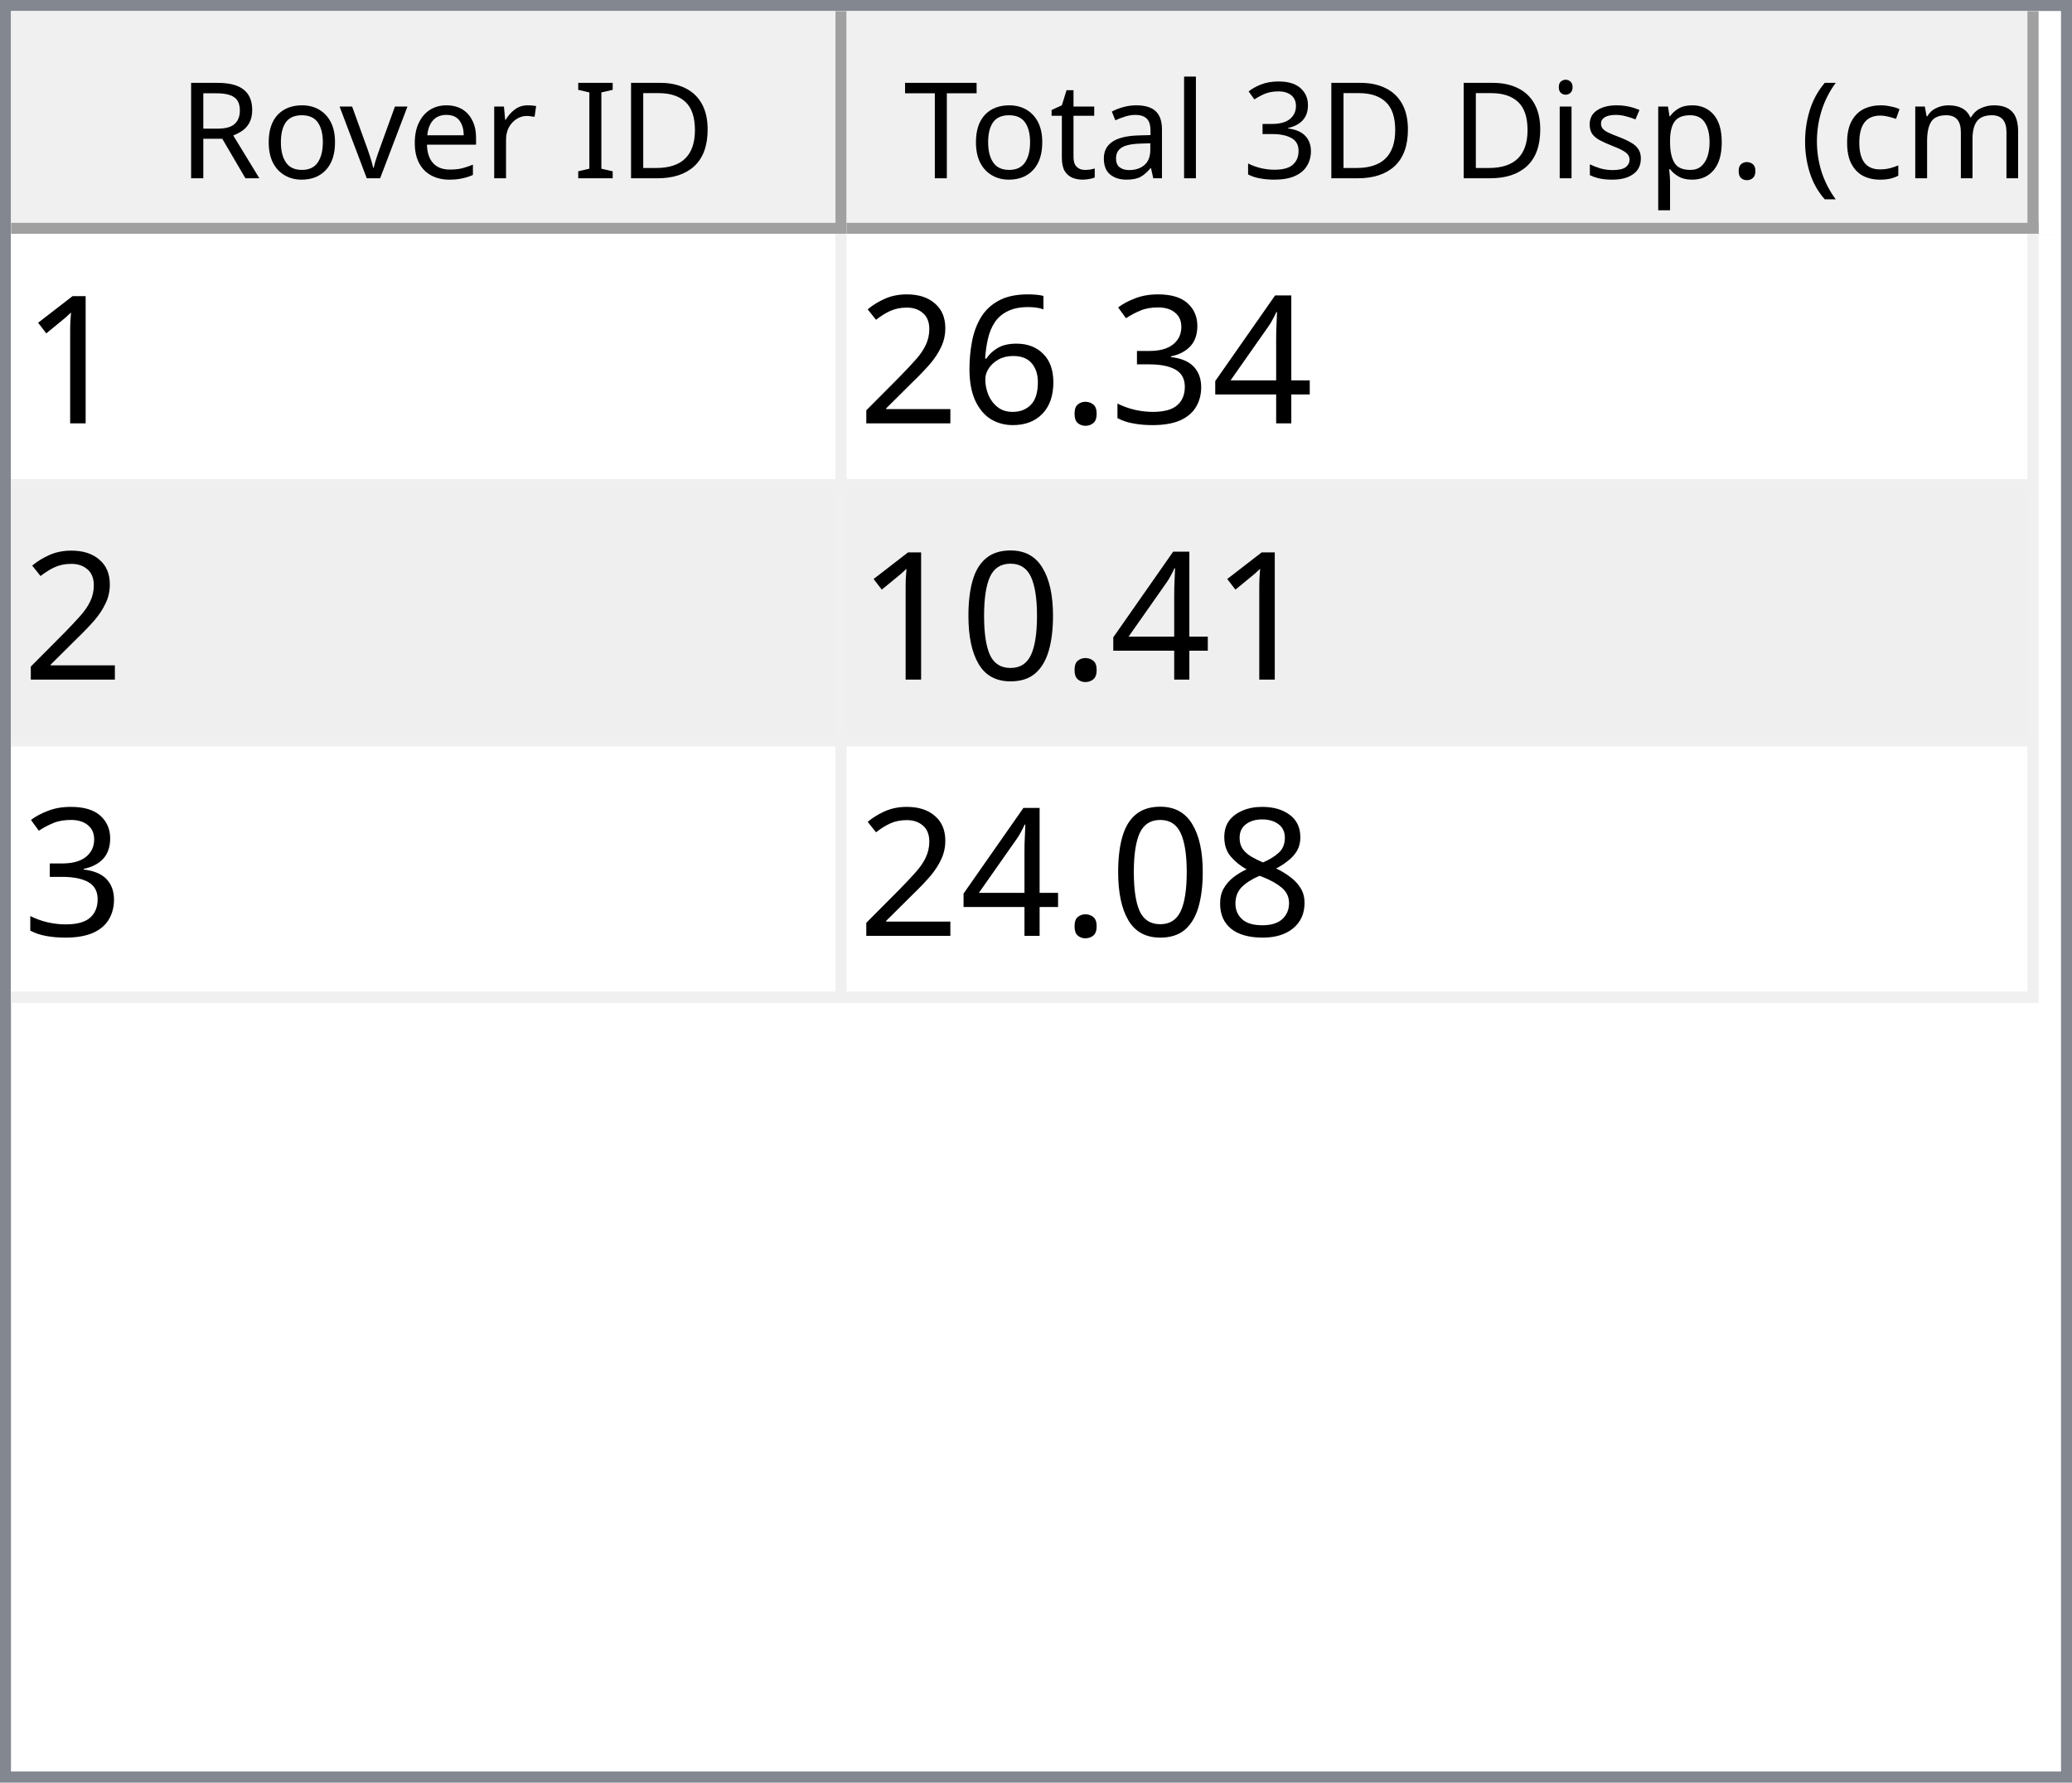
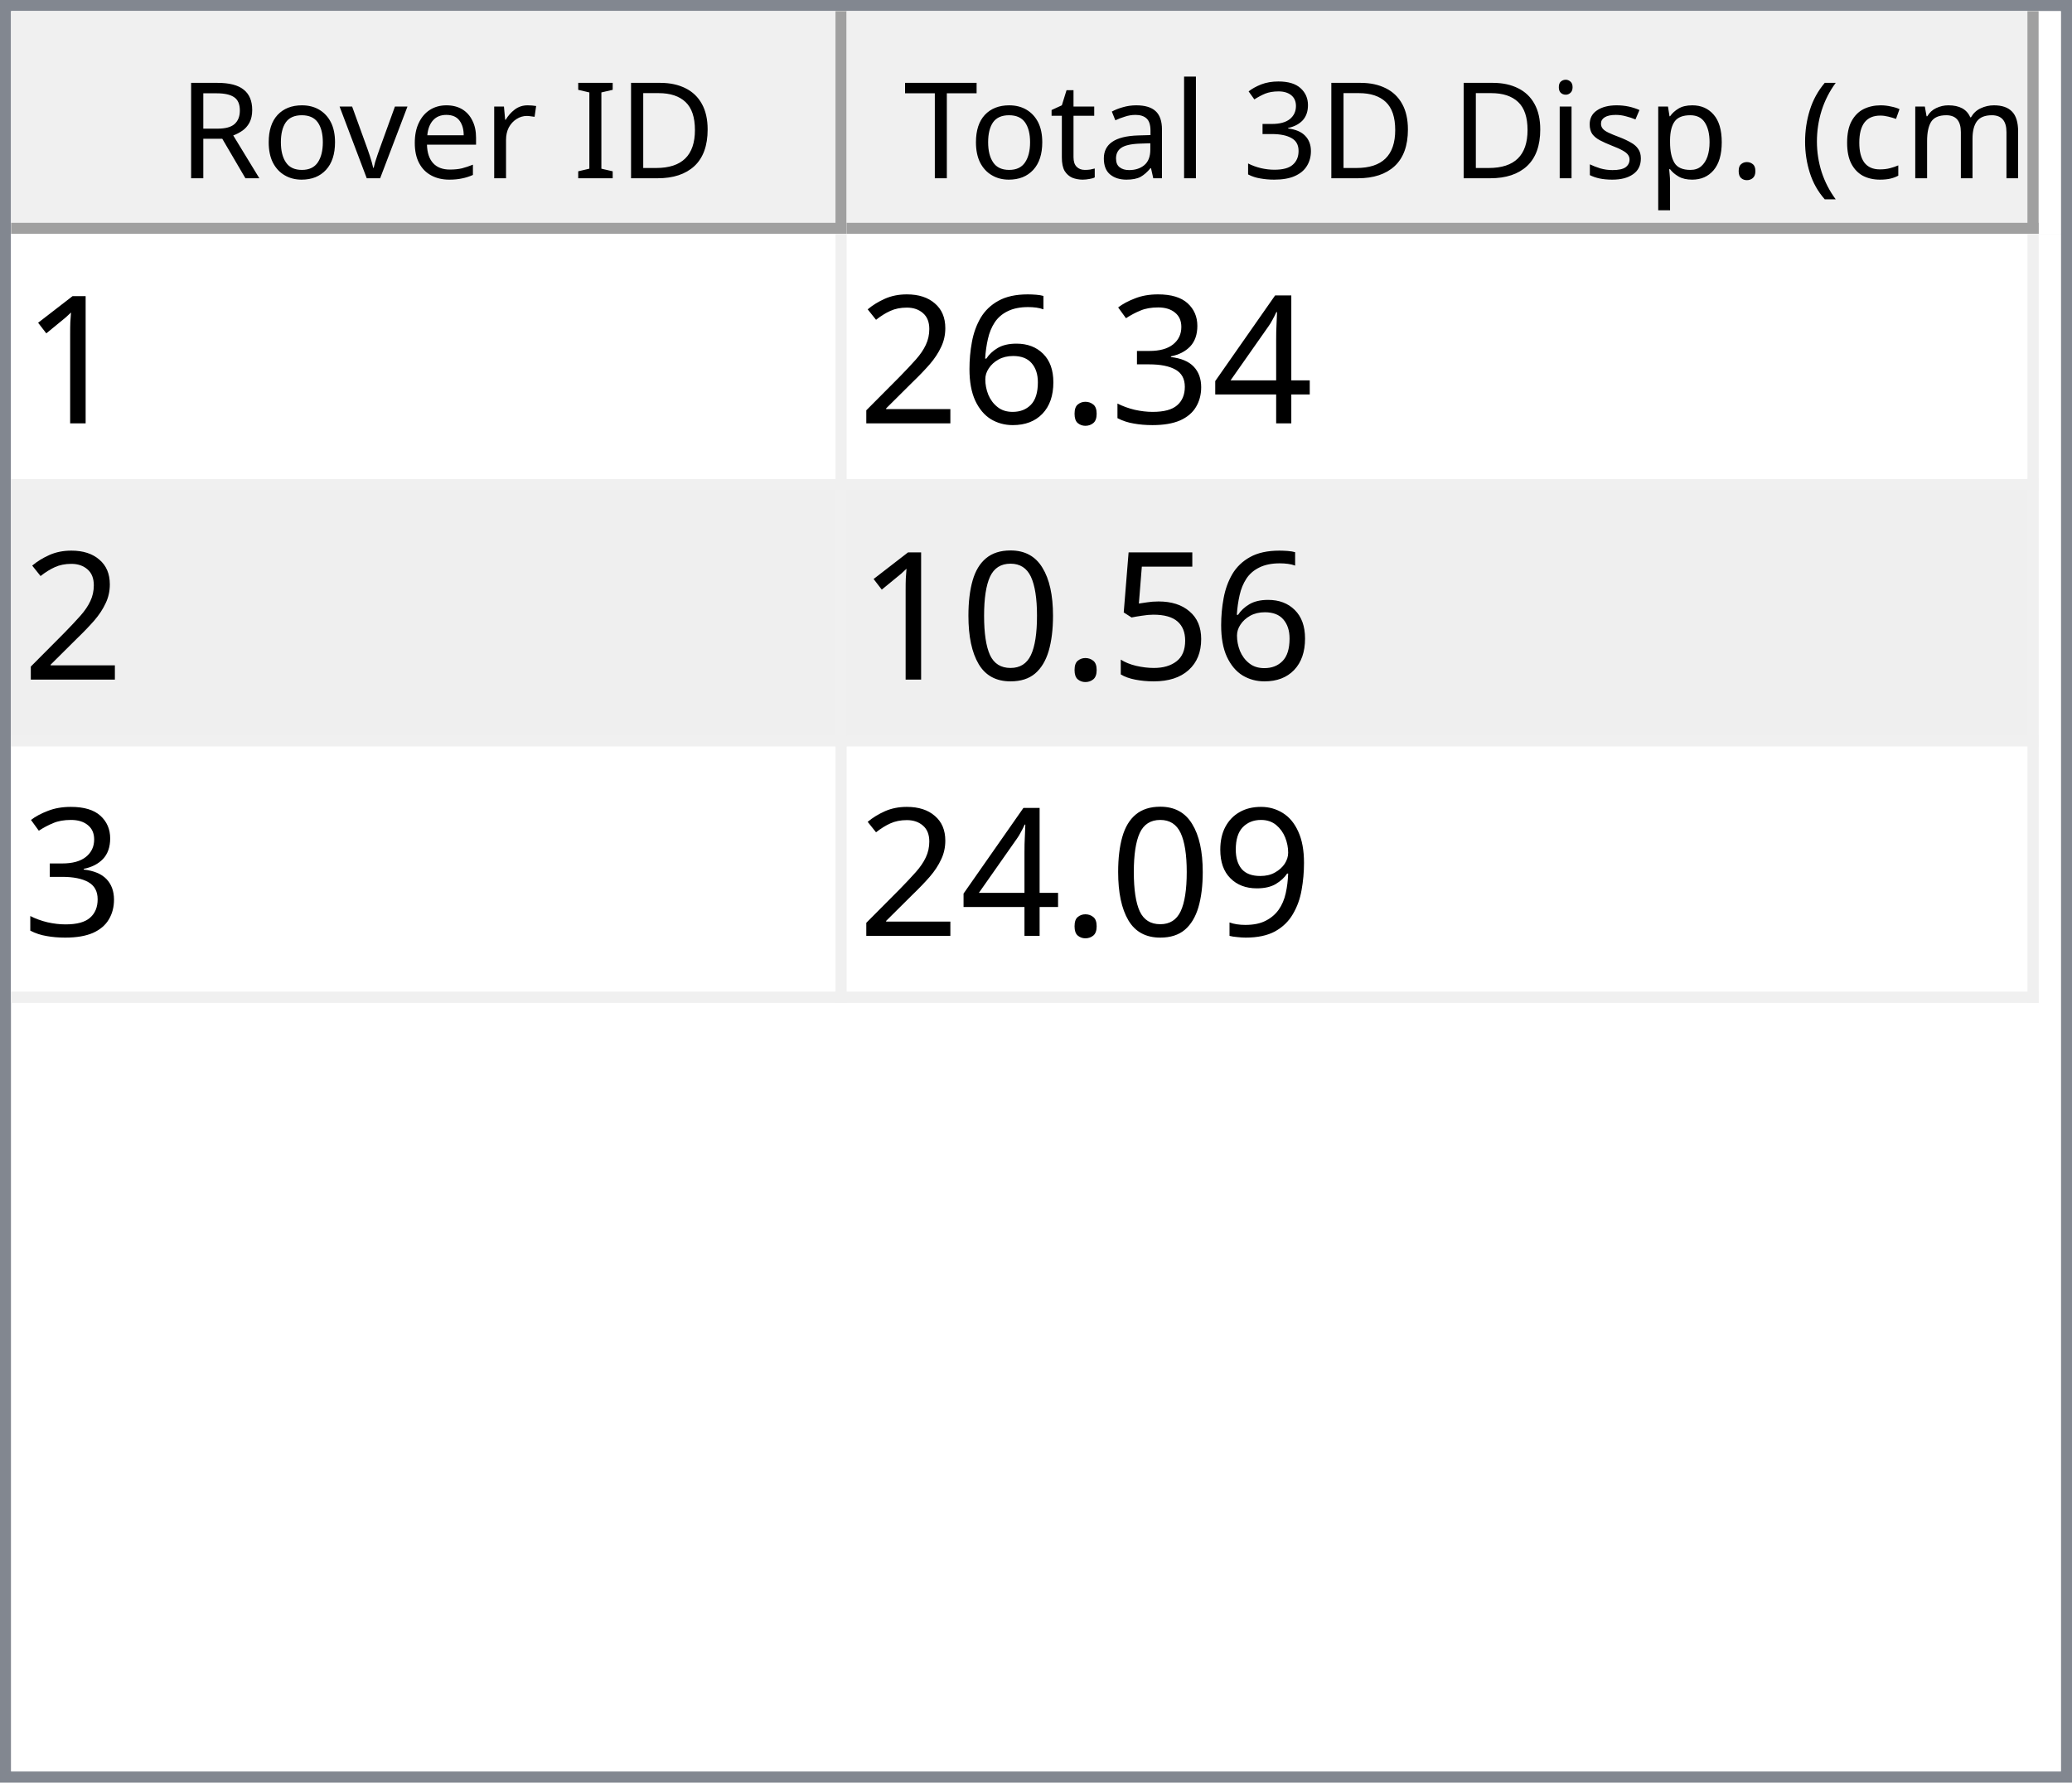
<svg xmlns="http://www.w3.org/2000/svg" style="fill-opacity:1; color-rendering:auto; color-interpolation:auto; text-rendering:auto; stroke:black; stroke-linecap:square; stroke-miterlimit:10; shape-rendering:auto; stroke-opacity:1; fill:black; stroke-dasharray:none; font-weight:normal; stroke-width:1; font-family:'Dialog'; font-style:normal; stroke-linejoin:miter; font-size:12px; stroke-dashoffset:0; image-rendering:auto;" width="186" height="160">
  <defs id="genericDefs" />
  <g>
    <defs id="defs1">
      <clipPath clipPathUnits="userSpaceOnUse" id="clipPath1">
        <path d="M0 0 L186 0 L186 160 L0 160 L0 0 Z" />
      </clipPath>
      <clipPath clipPathUnits="userSpaceOnUse" id="clipPath2">
        <path d="M0 0 L0 160 L186 160 L186 0 Z" />
      </clipPath>
      <clipPath clipPathUnits="userSpaceOnUse" id="clipPath3">
        <path d="M0 0 L0 20 L184 20 L184 0 Z" />
      </clipPath>
      <clipPath clipPathUnits="userSpaceOnUse" id="clipPath4">
        <path d="M0 0 L0 20 L75 20 L75 0 Z" />
      </clipPath>
      <clipPath clipPathUnits="userSpaceOnUse" id="clipPath5">
        <path d="M1 1 L1 19 L74 19 L74 1 Z" />
      </clipPath>
      <clipPath clipPathUnits="userSpaceOnUse" id="clipPath6">
        <path d="M0 0 L0 18 L73 18 L73 0 Z" />
      </clipPath>
      <clipPath clipPathUnits="userSpaceOnUse" id="clipPath7">
        <path d="M-0.5 -0.5 L-0.5 19.5 L74.5 19.5 L74.5 -0.5 Z" />
      </clipPath>
      <clipPath clipPathUnits="userSpaceOnUse" id="clipPath8">
        <path d="M0 0 L0 20 L107 20 L107 0 Z" />
      </clipPath>
      <clipPath clipPathUnits="userSpaceOnUse" id="clipPath9">
        <path d="M1 1 L1 19 L106 19 L106 1 Z" />
      </clipPath>
      <clipPath clipPathUnits="userSpaceOnUse" id="clipPath10">
        <path d="M0 0 L0 18 L105 18 L105 0 Z" />
      </clipPath>
      <clipPath clipPathUnits="userSpaceOnUse" id="clipPath11">
        <path d="M-0.5 -0.5 L-0.5 19.5 L106.5 19.5 L106.5 -0.5 Z" />
      </clipPath>
      <clipPath clipPathUnits="userSpaceOnUse" id="clipPath12">
        <path d="M0 0 L0 138 L184 138 L184 0 Z" />
      </clipPath>
      <clipPath clipPathUnits="userSpaceOnUse" id="clipPath13">
        <path d="M0 0 L0 69 L182 69 L182 0 Z" />
      </clipPath>
      <clipPath clipPathUnits="userSpaceOnUse" id="clipPath14">
        <path d="M-0.5 -0.5 L-0.5 68.5 L181.5 68.5 L181.5 -0.5 Z" />
      </clipPath>
      <clipPath clipPathUnits="userSpaceOnUse" id="clipPath15">
        <path d="M0 0 L0 22 L74 22 L74 0 Z" />
      </clipPath>
      <clipPath clipPathUnits="userSpaceOnUse" id="clipPath16">
        <path d="M0 0 L0 22 L106 22 L106 0 Z" />
      </clipPath>
      <font horiz-adv-x="64.551" id="font1">
        <font-face ascent="107.91" descent="25.098" units-per-em="100" style="font-style:normal; font-family:Segoe UI; font-weight:normal;" />
        <missing-glyph horiz-adv-x="64.551" d="M8.109 0 L8.109 68.266 L56.453 68.266 L56.453 0 L8.109 0 ZM15.328 7.234 L49.219 7.234 L49.219 61.031 L15.328 61.031 L15.328 7.234 Z" />
        <glyph unicode="D" horiz-adv-x="70.117" d="M9.188 0 L9.188 70.016 L28.516 70.016 Q65.531 70.016 65.531 35.891 Q65.531 19.672 55.25 9.836 Q44.969 0 27.734 0 L9.188 0 ZM17.391 62.594 L17.391 7.422 L27.828 7.422 Q41.609 7.422 49.273 14.797 Q56.938 22.172 56.938 35.688 Q56.938 62.594 28.328 62.594 L17.391 62.594 Z" />
        <glyph unicode="I" horiz-adv-x="26.611" d="M17.391 0 L9.188 0 L9.188 70.016 L17.391 70.016 L17.391 0 Z" />
        <glyph unicode=" " horiz-adv-x="27.393" d="" />
        <glyph unicode="r" horiz-adv-x="34.766" d="M34.188 41.891 Q32.078 43.5 28.125 43.5 Q23 43.5 19.555 38.672 Q16.109 33.844 16.109 25.484 L16.109 0 L8.109 0 L8.109 50 L16.109 50 L16.109 39.703 L16.312 39.703 Q18.016 44.969 21.531 47.922 Q25.047 50.875 29.391 50.875 Q32.516 50.875 34.188 50.203 L34.188 41.891 Z" />
        <glyph unicode="e" horiz-adv-x="52.295" d="M48.297 23 L12.984 23 Q13.188 14.656 17.484 10.109 Q21.781 5.562 29.297 5.562 Q37.75 5.562 44.828 11.141 L44.828 3.609 Q38.234 -1.172 27.391 -1.172 Q16.797 -1.172 10.742 5.641 Q4.688 12.453 4.688 24.812 Q4.688 36.469 11.305 43.82 Q17.922 51.172 27.734 51.172 Q37.547 51.172 42.922 44.828 Q48.297 38.484 48.297 27.203 L48.297 23 ZM40.094 29.781 Q40.047 36.719 36.75 40.578 Q33.453 44.438 27.594 44.438 Q21.922 44.438 17.969 40.383 Q14.016 36.328 13.094 29.781 L40.094 29.781 Z" />
        <glyph unicode="v" horiz-adv-x="47.9" d="M47.406 50 L27.484 0 L19.625 0 L0.688 50 L9.469 50 L22.172 13.672 Q23.578 9.672 23.922 6.688 L24.125 6.688 Q24.609 10.453 25.688 13.484 L38.969 50 L47.406 50 Z" />
        <glyph unicode="o" horiz-adv-x="58.594" d="M29 -1.172 Q17.922 -1.172 11.305 5.836 Q4.688 12.844 4.688 24.422 Q4.688 37.016 11.57 44.094 Q18.453 51.172 30.172 51.172 Q41.359 51.172 47.633 44.289 Q53.906 37.406 53.906 25.203 Q53.906 13.234 47.141 6.031 Q40.375 -1.172 29 -1.172 ZM29.594 44.438 Q21.875 44.438 17.383 39.188 Q12.891 33.938 12.891 24.703 Q12.891 15.828 17.43 10.695 Q21.969 5.562 29.594 5.562 Q37.359 5.562 41.531 10.594 Q45.703 15.625 45.703 24.906 Q45.703 34.281 41.531 39.359 Q37.359 44.438 29.594 44.438 Z" />
        <glyph unicode="R" horiz-adv-x="59.814" d="M59.375 0 L49.609 0 L37.891 19.625 Q36.281 22.359 34.766 24.289 Q33.25 26.219 31.664 27.438 Q30.078 28.656 28.25 29.219 Q26.422 29.781 24.125 29.781 L17.391 29.781 L17.391 0 L9.188 0 L9.188 70.016 L30.078 70.016 Q34.672 70.016 38.555 68.867 Q42.438 67.719 45.289 65.375 Q48.141 63.031 49.758 59.547 Q51.375 56.062 51.375 51.375 Q51.375 47.703 50.273 44.656 Q49.172 41.609 47.148 39.211 Q45.125 36.812 42.266 35.133 Q39.406 33.453 35.844 32.516 L35.844 32.328 Q37.594 31.547 38.891 30.547 Q40.188 29.547 41.359 28.18 Q42.531 26.812 43.68 25.078 Q44.828 23.344 46.234 21.047 L59.375 0 ZM17.391 62.594 L17.391 37.203 L28.516 37.203 Q31.594 37.203 34.203 38.133 Q36.812 39.062 38.719 40.797 Q40.625 42.531 41.703 45.047 Q42.781 47.562 42.781 50.688 Q42.781 56.297 39.141 59.445 Q35.5 62.594 28.609 62.594 L17.391 62.594 Z" />
        <glyph unicode=")" horiz-adv-x="30.176" d="M8.297 -15.922 L1.172 -15.922 Q16.406 2.344 16.406 26.812 Q16.406 51.469 1.078 70.016 L8.297 70.016 Q23.531 52.156 23.531 26.703 Q23.531 1.375 8.297 -15.922 Z" />
        <glyph unicode="m" horiz-adv-x="86.133" d="M79.109 0 L71.094 0 L71.094 28.719 Q71.094 37.016 68.531 40.727 Q65.969 44.438 59.906 44.438 Q54.781 44.438 51.195 39.75 Q47.609 35.062 47.609 28.516 L47.609 0 L39.594 0 L39.594 29.688 Q39.594 44.438 28.219 44.438 Q22.953 44.438 19.531 40.016 Q16.109 35.594 16.109 28.516 L16.109 0 L8.109 0 L8.109 50 L16.109 50 L16.109 42.094 L16.312 42.094 Q21.625 51.172 31.844 51.172 Q36.969 51.172 40.773 48.312 Q44.578 45.453 46 40.828 Q51.562 51.172 62.594 51.172 Q79.109 51.172 79.109 30.812 L79.109 0 Z" />
        <glyph unicode="c" horiz-adv-x="46.191" d="M42.188 2.297 Q36.422 -1.172 28.516 -1.172 Q17.828 -1.172 11.258 5.789 Q4.688 12.75 4.688 23.828 Q4.688 36.188 11.766 43.68 Q18.844 51.172 30.672 51.172 Q37.25 51.172 42.281 48.734 L42.281 40.531 Q36.719 44.438 30.375 44.438 Q22.703 44.438 17.797 38.945 Q12.891 33.453 12.891 24.516 Q12.891 15.719 17.508 10.641 Q22.125 5.562 29.891 5.562 Q36.422 5.562 42.188 9.906 L42.188 2.297 Z" />
        <glyph unicode="(" horiz-adv-x="30.176" d="M29.109 -15.922 L21.969 -15.922 Q6.844 1.375 6.844 26.703 Q6.844 52.156 21.969 70.016 L29.203 70.016 Q13.875 51.469 13.875 26.812 Q13.875 2.344 29.109 -15.922 Z" />
        <glyph unicode="." horiz-adv-x="21.68" d="M10.891 -1.078 Q8.641 -1.078 7.055 0.539 Q5.469 2.156 5.469 4.391 Q5.469 6.641 7.055 8.273 Q8.641 9.906 10.891 9.906 Q13.188 9.906 14.797 8.273 Q16.406 6.641 16.406 4.391 Q16.406 2.156 14.797 0.539 Q13.188 -1.078 10.891 -1.078 Z" />
        <glyph unicode="p" horiz-adv-x="58.789" d="M16.312 7.234 L16.109 7.234 L16.109 -23 L8.109 -23 L8.109 50 L16.109 50 L16.109 41.219 L16.312 41.219 Q22.219 51.172 33.594 51.172 Q43.266 51.172 48.688 44.461 Q54.109 37.75 54.109 26.469 Q54.109 13.922 48 6.375 Q41.891 -1.172 31.297 -1.172 Q21.578 -1.172 16.312 7.234 ZM16.109 27.391 L16.109 20.406 Q16.109 14.203 20.141 9.883 Q24.172 5.562 30.375 5.562 Q37.641 5.562 41.773 11.133 Q45.906 16.703 45.906 26.609 Q45.906 34.969 42.047 39.703 Q38.188 44.438 31.594 44.438 Q24.609 44.438 20.359 39.578 Q16.109 34.719 16.109 27.391 Z" />
        <glyph unicode="s" horiz-adv-x="42.432" d="M5.078 1.812 L5.078 10.406 Q11.625 5.562 19.484 5.562 Q30.031 5.562 30.031 12.594 Q30.031 14.594 29.125 15.992 Q28.219 17.391 26.68 18.461 Q25.141 19.531 23.07 20.383 Q21 21.234 18.609 22.172 Q15.281 23.484 12.766 24.828 Q10.25 26.172 8.57 27.859 Q6.891 29.547 6.031 31.695 Q5.172 33.844 5.172 36.719 Q5.172 40.234 6.789 42.945 Q8.406 45.656 11.086 47.484 Q13.766 49.312 17.211 50.242 Q20.656 51.172 24.312 51.172 Q30.812 51.172 35.938 48.922 L35.938 40.828 Q30.422 44.438 23.25 44.438 Q21 44.438 19.195 43.922 Q17.391 43.406 16.094 42.477 Q14.797 41.547 14.086 40.258 Q13.375 38.969 13.375 37.406 Q13.375 35.453 14.086 34.133 Q14.797 32.812 16.164 31.789 Q17.531 30.766 19.484 29.938 Q21.438 29.109 23.922 28.125 Q27.25 26.859 29.883 25.516 Q32.516 24.172 34.375 22.484 Q36.234 20.797 37.234 18.602 Q38.234 16.406 38.234 13.375 Q38.234 9.672 36.602 6.938 Q34.969 4.203 32.234 2.398 Q29.5 0.594 25.93 -0.289 Q22.359 -1.172 18.453 -1.172 Q10.75 -1.172 5.078 1.812 Z" />
        <glyph unicode="i" horiz-adv-x="24.219" d="M12.203 62.703 Q10.062 62.703 8.547 64.164 Q7.031 65.625 7.031 67.875 Q7.031 70.125 8.547 71.609 Q10.062 73.094 12.203 73.094 Q14.406 73.094 15.945 71.609 Q17.484 70.125 17.484 67.875 Q17.484 65.719 15.945 64.211 Q14.406 62.703 12.203 62.703 ZM16.109 0 L8.109 0 L8.109 50 L16.109 50 L16.109 0 Z" />
        <glyph unicode="3" horiz-adv-x="53.906" d="M46.531 19.828 Q46.531 15.094 44.75 11.211 Q42.969 7.328 39.719 4.57 Q36.469 1.812 31.93 0.297 Q27.391 -1.219 21.922 -1.219 Q11.922 -1.219 6 2.594 L6 11.188 Q13.094 5.609 22.219 5.609 Q25.875 5.609 28.828 6.539 Q31.781 7.469 33.906 9.227 Q36.031 10.984 37.18 13.477 Q38.328 15.969 38.328 19.094 Q38.328 32.812 18.797 32.812 L12.984 32.812 L12.984 39.594 L18.5 39.594 Q35.797 39.594 35.797 52.484 Q35.797 64.406 22.609 64.406 Q15.188 64.406 8.688 59.422 L8.688 67.188 Q15.375 71.188 24.609 71.188 Q29 71.188 32.57 69.969 Q36.141 68.75 38.68 66.555 Q41.219 64.359 42.609 61.281 Q44 58.203 44 54.5 Q44 40.672 30.031 36.719 L30.031 36.531 Q33.594 36.141 36.625 34.797 Q39.656 33.453 41.852 31.305 Q44.047 29.156 45.289 26.25 Q46.531 23.344 46.531 19.828 Z" />
        <glyph unicode="l" horiz-adv-x="24.219" d="M16.109 0 L8.109 0 L8.109 74.031 L16.109 74.031 L16.109 0 Z" />
        <glyph unicode="a" horiz-adv-x="50.879" d="M43.891 0 L35.891 0 L35.891 7.812 L35.688 7.812 Q30.469 -1.172 20.312 -1.172 Q12.844 -1.172 8.617 2.781 Q4.391 6.734 4.391 13.281 Q4.391 27.297 20.906 29.594 L35.891 31.688 Q35.891 44.438 25.594 44.438 Q16.547 44.438 9.281 38.281 L9.281 46.484 Q16.656 51.172 26.266 51.172 Q43.891 51.172 43.891 32.516 L43.891 0 ZM35.891 25.297 L23.828 23.641 Q18.266 22.859 15.43 20.875 Q12.594 18.891 12.594 13.875 Q12.594 10.203 15.211 7.883 Q17.828 5.562 22.172 5.562 Q28.125 5.562 32.008 9.742 Q35.891 13.922 35.891 20.312 L35.891 25.297 Z" />
        <glyph unicode="t" horiz-adv-x="33.887" d="M31.297 0.484 Q28.469 -1.078 23.828 -1.078 Q10.688 -1.078 10.688 13.578 L10.688 43.172 L2.094 43.172 L2.094 50 L10.688 50 L10.688 62.203 L18.703 64.797 L18.703 50 L31.297 50 L31.297 43.172 L18.703 43.172 L18.703 14.984 Q18.703 9.969 20.414 7.82 Q22.125 5.672 26.078 5.672 Q29.109 5.672 31.297 7.328 L31.297 0.484 Z" />
        <glyph unicode="T" horiz-adv-x="52.393" d="M50.594 62.594 L30.375 62.594 L30.375 0 L22.172 0 L22.172 62.594 L2 62.594 L2 70.016 L50.594 70.016 L50.594 62.594 Z" />
      </font>
      <font horiz-adv-x="75.0" id="font2">
        <font-face ascent="100.537" descent="21.973" units-per-em="100" style="font-style:normal; font-family:sans-serif; font-weight:normal;" />
        <missing-glyph horiz-adv-x="75.0" d="M12.5 0 L12.5 62.5 L62.5 62.5 L62.5 0 L12.5 0 ZM14.062 1.562 L60.938 1.562 L60.938 60.938 L14.062 60.938 L14.062 1.562 Z" />
        <glyph unicode="1" horiz-adv-x="55.615" d="M37.25 0 L28.469 0 L28.469 56 Q25.297 52.984 20.141 49.953 Q14.984 46.922 10.891 45.406 L10.891 53.906 Q18.266 57.375 23.781 62.305 Q29.297 67.234 31.594 71.875 L37.25 71.875 L37.25 0 Z" />
        <glyph unicode="4" horiz-adv-x="55.615" d="M32.328 0 L32.328 17.141 L1.266 17.141 L1.266 25.203 L33.938 71.578 L41.109 71.578 L41.109 25.203 L50.781 25.203 L50.781 17.141 L41.109 17.141 L41.109 0 L32.328 0 ZM32.328 25.203 L32.328 57.469 L9.906 25.203 L32.328 25.203 Z" />
        <glyph unicode="3" horiz-adv-x="55.615" d="M4.203 18.891 L12.984 20.062 Q14.5 12.594 18.141 9.297 Q21.781 6 27 6 Q33.203 6 37.477 10.297 Q41.75 14.594 41.75 20.953 Q41.75 27 37.797 30.93 Q33.844 34.859 27.734 34.859 Q25.25 34.859 21.531 33.891 L22.516 41.609 Q23.391 41.5 23.922 41.5 Q29.547 41.5 34.039 44.43 Q38.531 47.359 38.531 53.469 Q38.531 58.297 35.258 61.477 Q31.984 64.656 26.812 64.656 Q21.688 64.656 18.266 61.43 Q14.844 58.203 13.875 51.766 L5.078 53.328 Q6.688 62.156 12.398 67.016 Q18.109 71.875 26.609 71.875 Q32.469 71.875 37.398 69.359 Q42.328 66.844 44.945 62.5 Q47.562 58.156 47.562 53.266 Q47.562 48.641 45.07 44.828 Q42.578 41.016 37.703 38.766 Q44.047 37.312 47.562 32.695 Q51.078 28.078 51.078 21.141 Q51.078 11.766 44.242 5.25 Q37.406 -1.266 26.953 -1.266 Q17.531 -1.266 11.305 4.352 Q5.078 9.969 4.203 18.891 Z" />
        <glyph unicode="." horiz-adv-x="27.783" d="M9.078 0 L9.078 10.016 L19.094 10.016 L19.094 0 L9.078 0 Z" />
        <glyph unicode="6" horiz-adv-x="55.615" d="M49.75 54.047 L41.016 53.375 Q39.844 58.547 37.703 60.891 Q34.125 64.656 28.906 64.656 Q24.703 64.656 21.531 62.312 Q17.391 59.281 14.992 53.469 Q12.594 47.656 12.5 36.922 Q15.672 41.75 20.266 44.094 Q24.859 46.438 29.891 46.438 Q38.672 46.438 44.852 39.969 Q51.031 33.5 51.031 23.25 Q51.031 16.5 48.125 10.719 Q45.219 4.938 40.141 1.859 Q35.062 -1.219 28.609 -1.219 Q17.625 -1.219 10.695 6.859 Q3.766 14.938 3.766 33.5 Q3.766 54.25 11.422 63.672 Q18.109 71.875 29.438 71.875 Q37.891 71.875 43.289 67.141 Q48.688 62.406 49.75 54.047 ZM13.875 23.188 Q13.875 18.656 15.797 14.508 Q17.719 10.359 21.188 8.18 Q24.656 6 28.469 6 Q34.031 6 38.039 10.492 Q42.047 14.984 42.047 22.703 Q42.047 30.125 38.086 34.398 Q34.125 38.672 28.125 38.672 Q22.172 38.672 18.023 34.398 Q13.875 30.125 13.875 23.188 Z" />
        <glyph unicode="2" horiz-adv-x="55.615" d="M50.344 8.453 L50.344 0 L3.031 0 Q2.938 3.172 4.047 6.109 Q5.859 10.938 9.836 15.625 Q13.812 20.312 21.344 26.469 Q33.016 36.031 37.117 41.625 Q41.219 47.219 41.219 52.203 Q41.219 57.422 37.477 61.008 Q33.734 64.594 27.734 64.594 Q21.391 64.594 17.578 60.789 Q13.766 56.984 13.719 50.25 L4.688 51.172 Q5.609 61.281 11.664 66.578 Q17.719 71.875 27.938 71.875 Q38.234 71.875 44.242 66.164 Q50.25 60.453 50.25 52 Q50.25 47.703 48.492 43.555 Q46.734 39.406 42.656 34.812 Q38.578 30.219 29.109 22.219 Q21.188 15.578 18.945 13.211 Q16.703 10.844 15.234 8.453 L50.344 8.453 Z" />
+         <glyph unicode="5" horiz-adv-x="55.615" d="M4.156 18.75 L13.375 19.531 Q14.406 12.797 18.141 9.398 Q21.875 6 27.156 6 Q33.5 6 37.891 10.789 Q42.281 15.578 42.281 23.484 Q42.281 31 38.062 35.352 Q33.844 39.703 27 39.703 Q22.75 39.703 19.336 37.773 Q15.922 35.844 13.969 32.766 L5.719 33.844 L12.641 70.609 L48.25 70.609 L48.25 62.203 L19.672 62.203 L15.828 42.969 Q22.266 47.469 29.344 47.469 Q38.719 47.469 45.164 40.969 Q51.609 34.469 51.609 24.266 Q51.609 14.547 45.953 7.469 Q39.062 -1.219 27.156 -1.219 Q17.391 -1.219 11.211 4.25 Q5.031 9.719 4.156 18.75 Z" />
        <glyph unicode="0" horiz-adv-x="55.615" d="M4.156 35.297 Q4.156 48 6.766 55.742 Q9.375 63.484 14.523 67.68 Q19.672 71.875 27.484 71.875 Q33.25 71.875 37.594 69.555 Q41.938 67.234 44.773 62.867 Q47.609 58.5 49.219 52.227 Q50.828 45.953 50.828 35.297 Q50.828 22.703 48.242 14.969 Q45.656 7.234 40.508 3.008 Q35.359 -1.219 27.484 -1.219 Q17.141 -1.219 11.234 6.203 Q4.156 15.141 4.156 35.297 ZM13.188 35.297 Q13.188 17.672 17.312 11.836 Q21.438 6 27.484 6 Q33.547 6 37.672 11.859 Q41.797 17.719 41.797 35.297 Q41.797 52.984 37.672 58.789 Q33.547 64.594 27.391 64.594 Q21.344 64.594 17.719 59.469 Q13.188 52.938 13.188 35.297 Z" />
-         <glyph unicode="8" horiz-adv-x="55.615" d="M17.672 38.812 Q12.203 40.828 9.57 44.539 Q6.938 48.25 6.938 53.422 Q6.938 61.234 12.555 66.555 Q18.172 71.875 27.484 71.875 Q36.859 71.875 42.578 66.43 Q48.297 60.984 48.297 53.172 Q48.297 48.188 45.68 44.508 Q43.062 40.828 37.75 38.812 Q44.344 36.672 47.781 31.883 Q51.219 27.094 51.219 20.453 Q51.219 11.281 44.727 5.031 Q38.234 -1.219 27.641 -1.219 Q17.047 -1.219 10.547 5.055 Q4.047 11.328 4.047 20.703 Q4.047 27.688 7.594 32.398 Q11.141 37.109 17.672 38.812 ZM15.922 53.719 Q15.922 48.641 19.195 45.414 Q22.469 42.188 27.688 42.188 Q32.766 42.188 36.016 45.383 Q39.266 48.578 39.266 53.219 Q39.266 58.062 35.914 61.359 Q32.562 64.656 27.594 64.656 Q22.562 64.656 19.242 61.43 Q15.922 58.203 15.922 53.719 ZM13.094 20.656 Q13.094 16.891 14.875 13.375 Q16.656 9.859 20.172 7.93 Q23.688 6 27.734 6 Q34.031 6 38.133 10.055 Q42.234 14.109 42.234 20.359 Q42.234 26.703 38.016 30.859 Q33.797 35.016 27.438 35.016 Q21.234 35.016 17.164 30.914 Q13.094 26.812 13.094 20.656 Z" />
+         <glyph unicode="9" horiz-adv-x="55.615" d="M5.469 16.547 L13.922 17.328 Q14.984 11.375 18.016 8.688 Q21.047 6 25.781 6 Q29.828 6 32.883 7.859 Q35.938 9.719 37.891 12.82 Q39.844 15.922 41.164 21.195 Q42.484 26.469 42.484 31.938 Q42.484 32.516 42.438 33.688 Q39.797 29.5 35.234 26.883 Q30.672 24.266 25.344 24.266 Q16.453 24.266 10.305 30.711 Q4.156 37.156 4.156 47.703 Q4.156 58.594 10.578 65.234 Q17 71.875 26.656 71.875 Q33.641 71.875 39.43 68.117 Q45.219 64.359 48.219 57.398 Q51.219 50.438 51.219 37.25 Q51.219 23.531 48.242 15.406 Q45.266 7.281 39.383 3.031 Q33.5 -1.219 25.594 -1.219 Q17.188 -1.219 11.867 3.445 Q6.547 8.109 5.469 16.547 ZM41.453 48.141 Q41.453 55.719 37.43 60.156 Q33.406 64.594 27.734 64.594 Q21.875 64.594 17.531 59.812 Q13.188 55.031 13.188 47.406 Q13.188 40.578 17.312 36.305 Q21.438 32.031 27.484 32.031 Q33.594 32.031 37.523 36.305 Q41.453 40.578 41.453 48.141 Z" />
      </font>
    </defs>
    <g style="fill:white; stroke:white;">
      <rect x="0" y="0" width="186" style="clip-path:url(#clipPath1); stroke:none;" height="160" />
    </g>
    <g style="fill:white; text-rendering:optimizeSpeed; color-rendering:optimizeSpeed; image-rendering:optimizeSpeed; shape-rendering:crispEdges; stroke:white; color-interpolation:sRGB;">
      <rect x="0" width="186" height="160" y="0" style="stroke:none;" />
      <path style="stroke:none;" d="M0 160 L186 160 L186 0 L0 0 Z" />
    </g>
    <g style="fill:rgb(240,240,240); font-family:'Segoe UI'; stroke:rgb(240,240,240);">
      <rect x="0" y="0" width="186" style="clip-path:url(#clipPath2); stroke:none;" height="160" />
    </g>
    <g style="fill:rgb(130,135,144); font-family:'Segoe UI'; stroke:rgb(130,135,144);">
      <path d="M0 0 L186 0 L186 160 L0 160 L0 0 ZM1 1 L185 1 L185 159 L1 159 L1 1 Z" style="fill-rule:evenodd; clip-path:url(#clipPath2); stroke:none;" />
    </g>
    <g style="fill:white; font-family:'Segoe UI'; stroke:white;" transform="translate(1,1)">
      <rect x="0" y="0" width="184" style="clip-path:url(#clipPath3); stroke:none;" height="20" />
    </g>
    <g style="fill:rgb(240,240,240); font-family:'Segoe UI'; stroke:rgb(240,240,240);" transform="translate(1,1)">
      <rect x="0" y="0" width="75" style="clip-path:url(#clipPath4); stroke:none;" height="20" />
    </g>
    <g style="font-family:'Segoe UI';" transform="translate(2,2)">
      <text x="14" xml:space="preserve" y="14" style="clip-path:url(#clipPath6); stroke:none;">Rover ID</text>
    </g>
    <g style="fill:rgb(160,160,160); font-family:'Segoe UI'; stroke:rgb(160,160,160); stroke-linejoin:bevel;" transform="translate(1.5,1.5)">
      <line x1="74" x2="74" y1="0" style="fill:none; clip-path:url(#clipPath7);" y2="19" />
    </g>
    <g style="fill:rgb(160,160,160); font-family:'Segoe UI'; stroke:rgb(160,160,160); stroke-linejoin:bevel;" transform="matrix(1,0,0,1,1,1) translate(0.5,0.5)">
      <line x1="0" x2="74" y1="19" style="fill:none; clip-path:url(#clipPath7);" y2="19" />
    </g>
    <g style="fill:rgb(240,240,240); font-family:'Segoe UI'; stroke:rgb(240,240,240);" transform="translate(76,1)">
      <rect x="0" y="0" width="107" style="clip-path:url(#clipPath8); stroke:none;" height="20" />
    </g>
    <g style="font-family:'Segoe UI';" transform="translate(77,2)">
      <text x="1" xml:space="preserve" y="14" style="clip-path:url(#clipPath10); stroke:none;"> Total 3D Disp. (cm)</text>
    </g>
    <g style="fill:rgb(160,160,160); font-family:'Segoe UI'; stroke:rgb(160,160,160); stroke-linejoin:bevel;" transform="translate(76.5,1.5)">
      <line x1="106" x2="106" y1="0" style="fill:none; clip-path:url(#clipPath11);" y2="19" />
    </g>
    <g style="fill:rgb(160,160,160); font-family:'Segoe UI'; stroke:rgb(160,160,160); stroke-linejoin:bevel;" transform="matrix(1,0,0,1,76,1) translate(0.5,0.5)">
      <line x1="0" x2="106" y1="19" style="fill:none; clip-path:url(#clipPath11);" y2="19" />
    </g>
    <g style="fill:white; font-family:'Segoe UI'; stroke:white;" transform="translate(1,21)">
      <rect x="0" y="0" width="184" style="clip-path:url(#clipPath12); stroke:none;" height="138" />
    </g>
    <g style="fill:rgb(240,240,240); font-size:16px; font-family:sans-serif; stroke:rgb(240,240,240);" transform="translate(1,21)">
      <rect x="0" y="0" width="182" style="clip-path:url(#clipPath13); stroke:none;" height="69" />
      <line transform="translate(0.5,0.5)" x1="0" x2="181" y1="22" style="clip-path:url(#clipPath14); fill:none; stroke-linejoin:bevel;" y2="22" />
    </g>
    <g transform="matrix(1,0,0,1,1,21) translate(0.5,0.5)" style="fill:rgb(240,240,240); font-size:16px; font-family:sans-serif; stroke:rgb(240,240,240); stroke-linejoin:bevel;">
      <line x1="0" x2="181" y1="45" style="fill:none; clip-path:url(#clipPath14);" y2="45" />
    </g>
    <g transform="matrix(1,0,0,1,1,21) translate(0.5,0.5)" style="fill:rgb(240,240,240); font-size:16px; font-family:sans-serif; stroke:rgb(240,240,240); stroke-linejoin:bevel;">
      <line x1="0" x2="181" y1="68" style="fill:none; clip-path:url(#clipPath14);" y2="68" />
    </g>
    <g transform="matrix(1,0,0,1,1,21) translate(0.5,0.5)" style="fill:rgb(240,240,240); font-size:16px; font-family:sans-serif; stroke:rgb(240,240,240); stroke-linejoin:bevel;">
      <line x1="74" x2="74" y1="0" style="fill:none; clip-path:url(#clipPath14);" y2="68" />
    </g>
    <g transform="matrix(1,0,0,1,1,21) translate(0.5,0.5)" style="fill:rgb(240,240,240); font-size:16px; font-family:sans-serif; stroke:rgb(240,240,240); stroke-linejoin:bevel;">
      <line x1="181" x2="181" y1="0" style="fill:none; clip-path:url(#clipPath14);" y2="68" />
    </g>
    <g style="fill:white; font-size:16px; font-family:sans-serif; stroke:white;" transform="matrix(1,0,0,1,1,21)">
      <rect x="0" y="0" width="74" style="clip-path:url(#clipPath15); stroke:none;" height="22" />
      <text x="1" y="17" style="fill:black; clip-path:url(#clipPath15); stroke:none;" xml:space="preserve">1</text>
    </g>
    <g style="fill:white; font-size:16px; font-family:sans-serif; stroke:white;" transform="matrix(1,0,0,1,1,21) translate(75,0)">
      <rect x="0" y="0" width="106" style="clip-path:url(#clipPath16); stroke:none;" height="22" />
      <text x="1" y="17" style="fill:black; clip-path:url(#clipPath16); stroke:none;" xml:space="preserve">26.34</text>
    </g>
    <g style="fill:rgb(239,239,239); font-size:16px; font-family:sans-serif; stroke:rgb(239,239,239);" transform="matrix(1,0,0,1,1,21) translate(0,23)">
      <rect x="0" y="0" width="74" style="clip-path:url(#clipPath15); stroke:none;" height="22" />
      <text x="1" y="17" style="fill:black; clip-path:url(#clipPath15); stroke:none;" xml:space="preserve">2</text>
    </g>
    <g style="fill:rgb(239,239,239); font-size:16px; font-family:sans-serif; stroke:rgb(239,239,239);" transform="matrix(1,0,0,1,1,21) translate(75,23)">
      <rect x="0" y="0" width="106" style="clip-path:url(#clipPath16); stroke:none;" height="22" />
-       <text x="1" y="17" style="fill:black; clip-path:url(#clipPath16); stroke:none;" xml:space="preserve">10.41</text>
+       <text x="1" y="17" style="fill:black; clip-path:url(#clipPath16); stroke:none;" xml:space="preserve">10.56</text>
    </g>
    <g style="fill:white; font-size:16px; font-family:sans-serif; stroke:white;" transform="matrix(1,0,0,1,1,21) translate(0,46)">
      <rect x="0" y="0" width="74" style="clip-path:url(#clipPath15); stroke:none;" height="22" />
      <text x="1" y="17" style="fill:black; clip-path:url(#clipPath15); stroke:none;" xml:space="preserve">3</text>
    </g>
    <g style="fill:white; font-size:16px; font-family:sans-serif; stroke:white;" transform="matrix(1,0,0,1,1,21) translate(75,46)">
      <rect x="0" y="0" width="106" style="clip-path:url(#clipPath16); stroke:none;" height="22" />
-       <text x="1" y="17" style="fill:black; clip-path:url(#clipPath16); stroke:none;" xml:space="preserve">24.08</text>
+       <text x="1" y="17" style="fill:black; clip-path:url(#clipPath16); stroke:none;" xml:space="preserve">24.09</text>
    </g>
  </g>
</svg>
